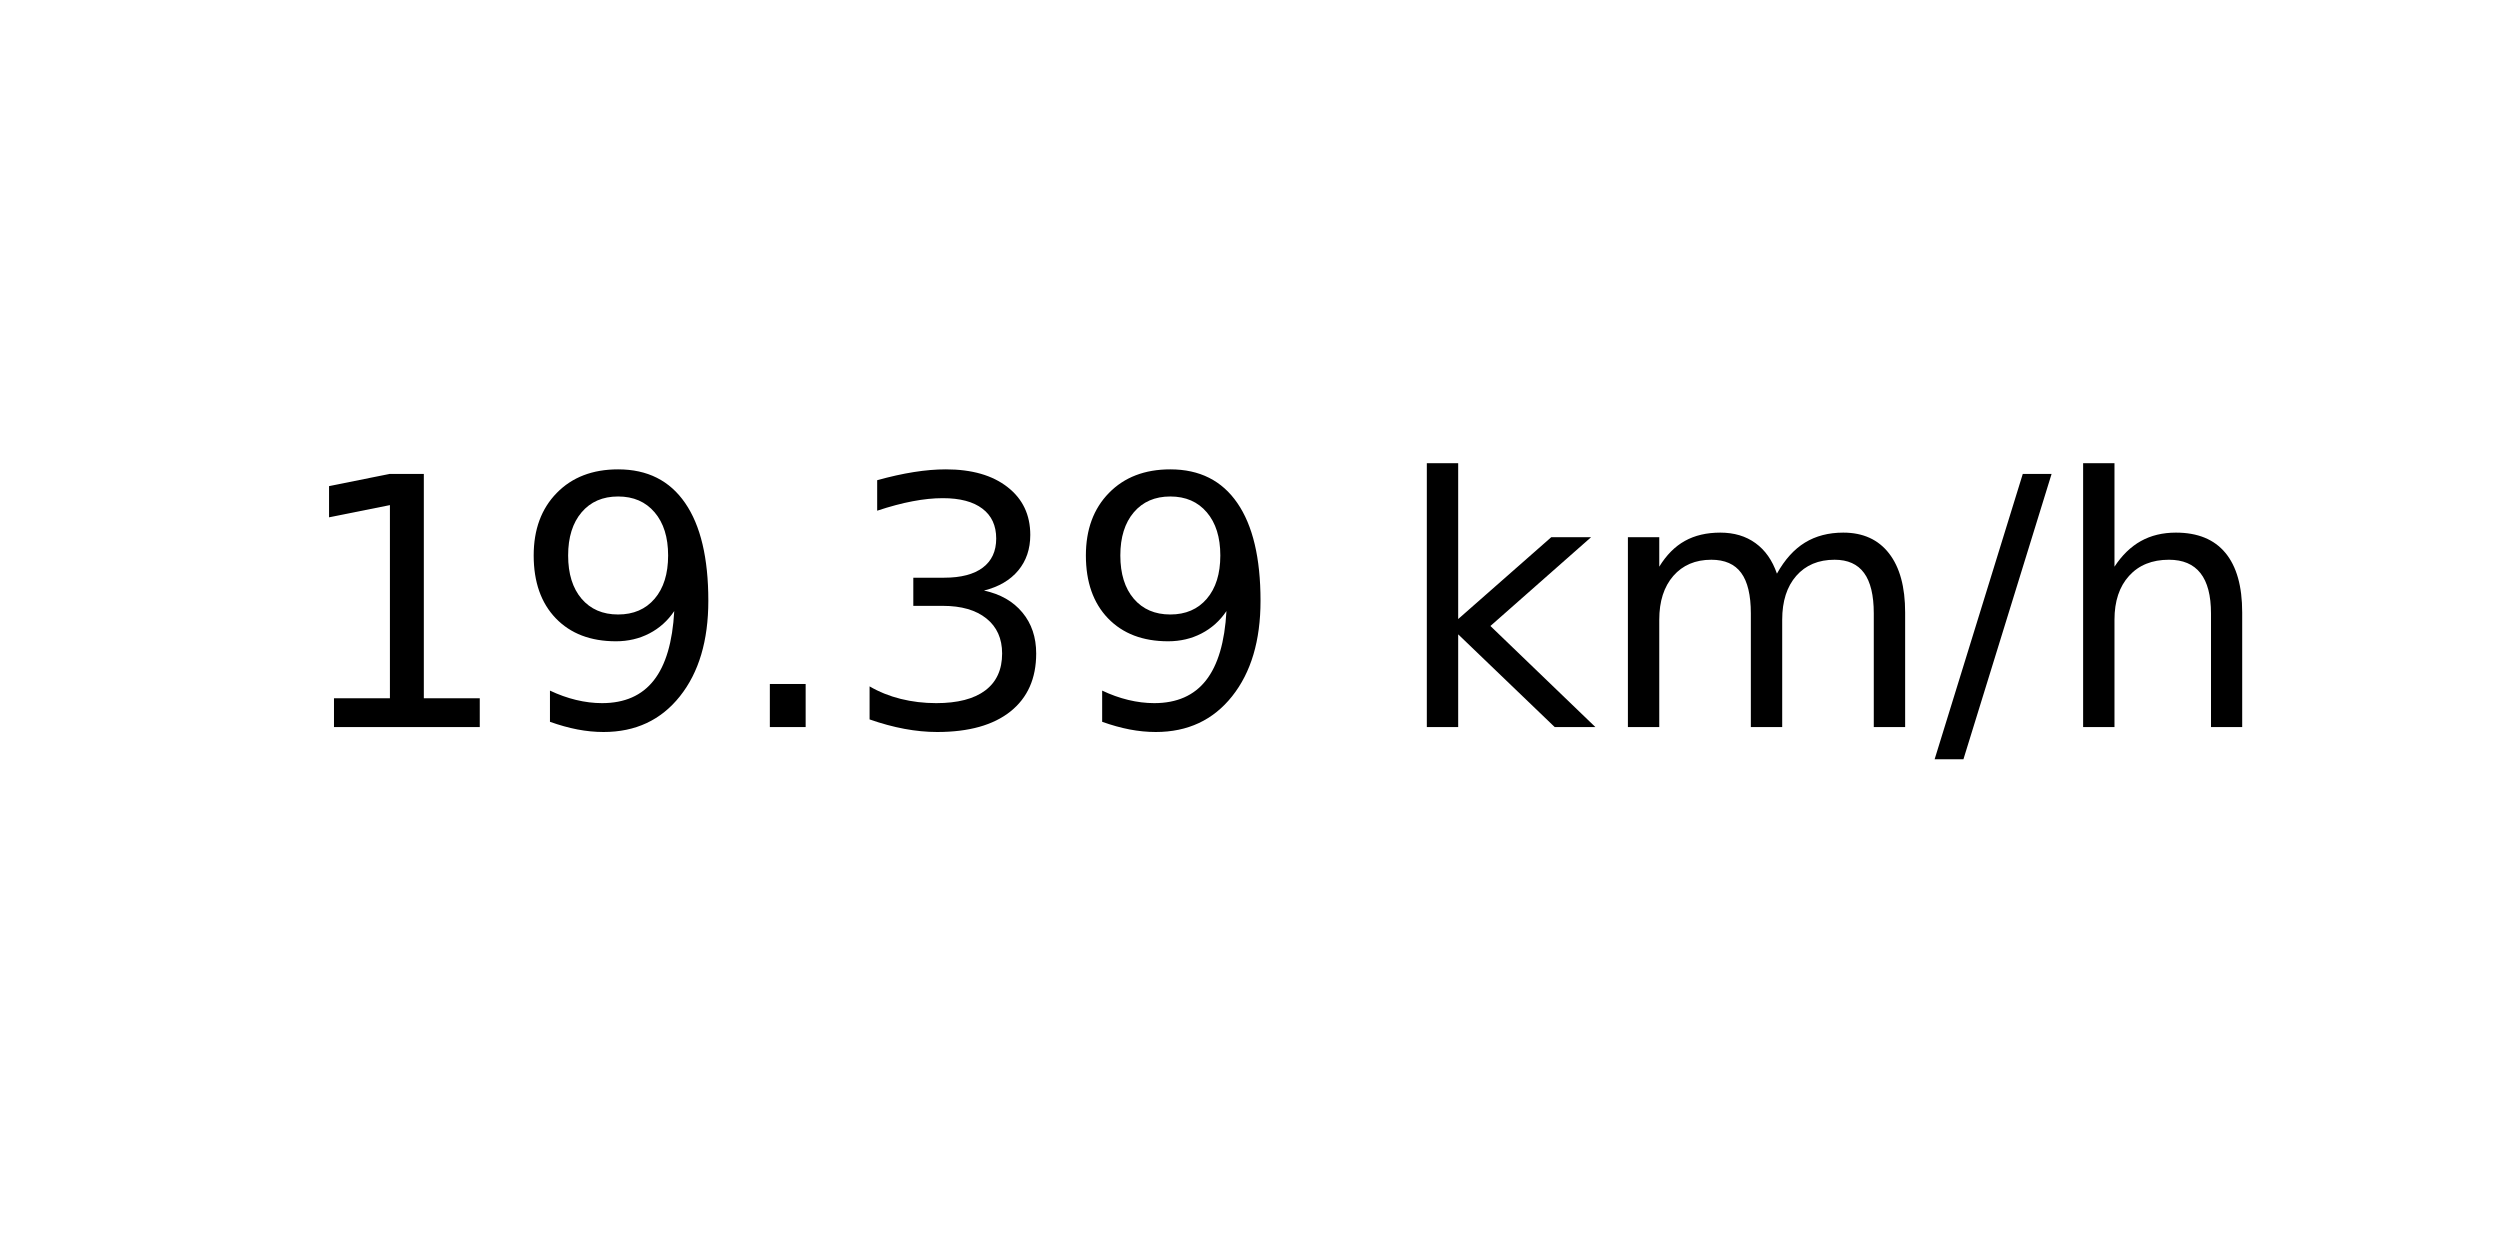
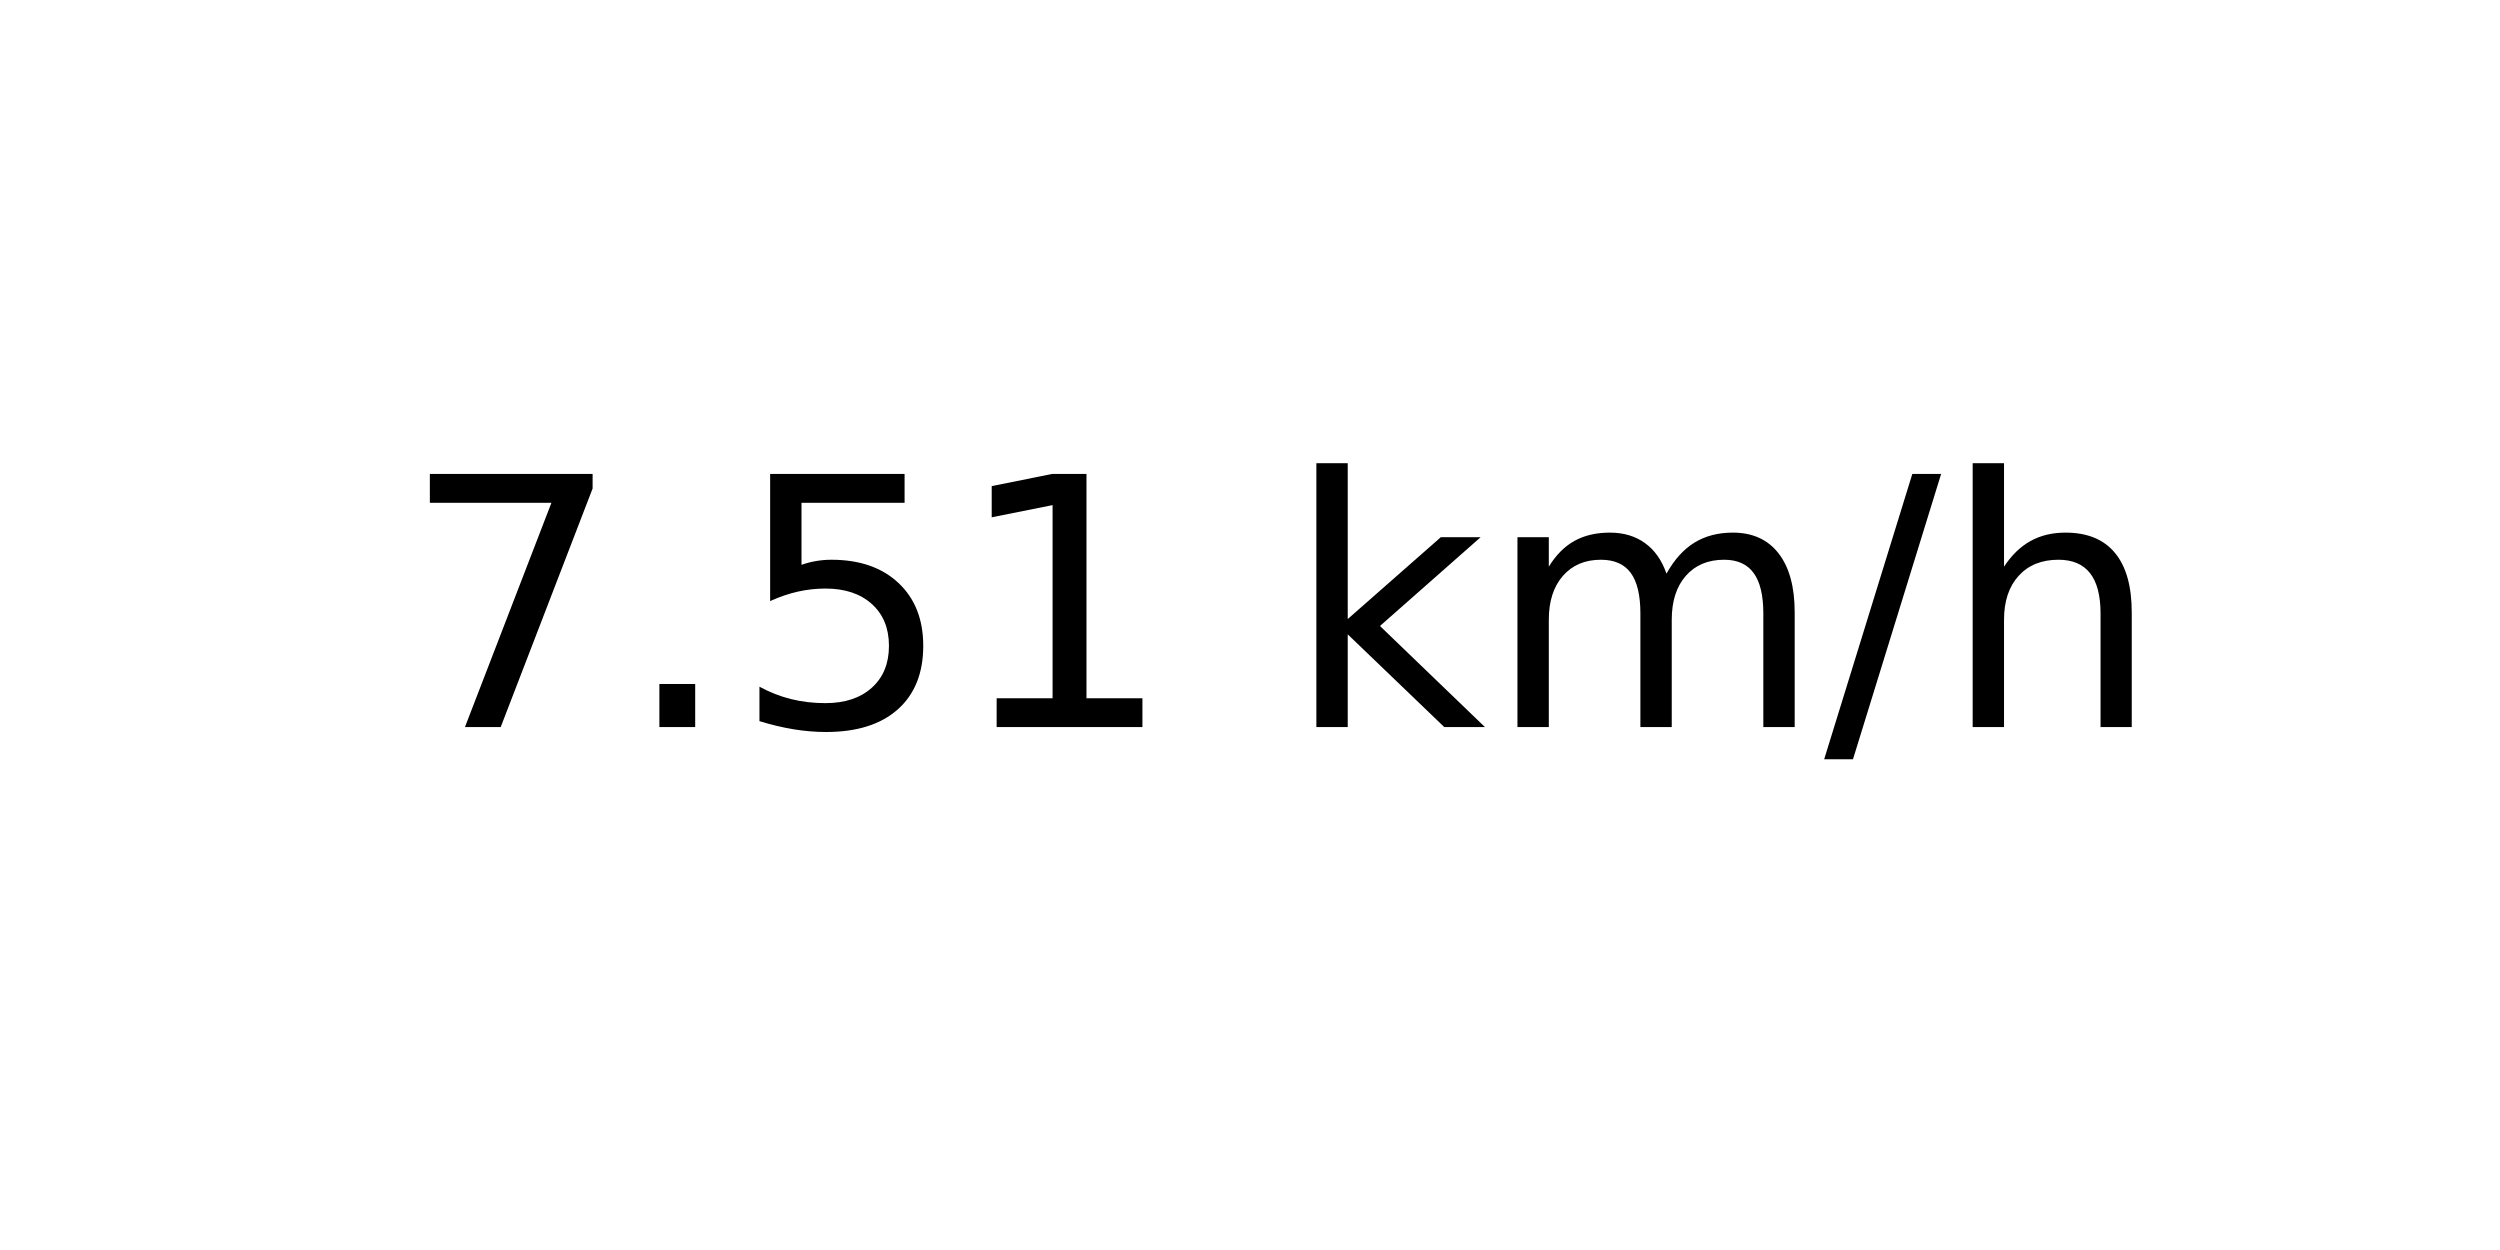
<svg xmlns="http://www.w3.org/2000/svg" xmlns:xlink="http://www.w3.org/1999/xlink" width="72pt" height="36pt" viewBox="0 0 72 36" version="1.1">
  <defs>
    <style type="text/css">*{stroke-linejoin: round; stroke-linecap: butt}</style>
  </defs>
  <g id="figure_1">
    <g id="axes_1">
      <g id="text_1">
-         <g transform="translate(8.378125 20.93937) scale(0.1 -0.1)">
+         <g transform="translate(11.55937 20.93937) scale(0.1 -0.1)">
          <defs>
+             <path id="DejaVuSans-37" d="M 525 4666  L 3525 4666  L 3525 4397  L 1831 0  L 1172 0  L 2766 4134  L 525 4134  L 525 4666  z " transform="scale(0.015625)" />
+             <path id="DejaVuSans-2e" d="M 684 794  L 1344 794  L 1344 0  L 684 0  L 684 794  z " transform="scale(0.015625)" />
+             <path id="DejaVuSans-35" d="M 691 4666  L 3169 4666  L 3169 4134  L 1269 4134  L 1269 2991  Q 1406 3038 1543 3061  Q 1681 3084 1819 3084  Q 2600 3084 3056 2656  Q 3513 2228 3513 1497  Q 3513 744 3044 326  Q 2575 -91 1722 -91  Q 1428 -91 1123 -41  Q 819 9 494 109  L 494 744  Q 775 591 1075 516  Q 1375 441 1709 441  Q 2250 441 2565 725  Q 2881 1009 2881 1497  Q 2881 1984 2565 2268  Q 2250 2553 1709 2553  Q 1456 2553 1204 2497  Q 953 2441 691 2322  L 691 4666  z " transform="scale(0.015625)" />
            <path id="DejaVuSans-31" d="M 794 531  L 1825 531  L 1825 4091  L 703 3866  L 703 4441  L 1819 4666  L 2450 4666  L 2450 531  L 3481 531  L 3481 0  L 794 0  L 794 531  z " transform="scale(0.015625)" />
-             <path id="DejaVuSans-39" d="M 703 97  L 703 672  Q 941 559 1184 500  Q 1428 441 1663 441  Q 2288 441 2617 861  Q 2947 1281 2994 2138  Q 2813 1869 2534 1725  Q 2256 1581 1919 1581  Q 1219 1581 811 2004  Q 403 2428 403 3163  Q 403 3881 828 4315  Q 1253 4750 1959 4750  Q 2769 4750 3195 4129  Q 3622 3509 3622 2328  Q 3622 1225 3098 567  Q 2575 -91 1691 -91  Q 1453 -91 1209 -44  Q 966 3 703 97  z M 1959 2075  Q 2384 2075 2632 2365  Q 2881 2656 2881 3163  Q 2881 3666 2632 3958  Q 2384 4250 1959 4250  Q 1534 4250 1286 3958  Q 1038 3666 1038 3163  Q 1038 2656 1286 2365  Q 1534 2075 1959 2075  z " transform="scale(0.015625)" />
-             <path id="DejaVuSans-2e" d="M 684 794  L 1344 794  L 1344 0  L 684 0  L 684 794  z " transform="scale(0.015625)" />
-             <path id="DejaVuSans-33" d="M 2597 2516  Q 3050 2419 3304 2112  Q 3559 1806 3559 1356  Q 3559 666 3084 287  Q 2609 -91 1734 -91  Q 1441 -91 1130 -33  Q 819 25 488 141  L 488 750  Q 750 597 1062 519  Q 1375 441 1716 441  Q 2309 441 2620 675  Q 2931 909 2931 1356  Q 2931 1769 2642 2001  Q 2353 2234 1838 2234  L 1294 2234  L 1294 2753  L 1863 2753  Q 2328 2753 2575 2939  Q 2822 3125 2822 3475  Q 2822 3834 2567 4026  Q 2313 4219 1838 4219  Q 1578 4219 1281 4162  Q 984 4106 628 3988  L 628 4550  Q 988 4650 1302 4700  Q 1616 4750 1894 4750  Q 2613 4750 3031 4423  Q 3450 4097 3450 3541  Q 3450 3153 3228 2886  Q 3006 2619 2597 2516  z " transform="scale(0.015625)" />
            <path id="DejaVuSans-20" transform="scale(0.015625)" />
            <path id="DejaVuSans-6b" d="M 581 4863  L 1159 4863  L 1159 1991  L 2875 3500  L 3609 3500  L 1753 1863  L 3688 0  L 2938 0  L 1159 1709  L 1159 0  L 581 0  L 581 4863  z " transform="scale(0.015625)" />
            <path id="DejaVuSans-6d" d="M 3328 2828  Q 3544 3216 3844 3400  Q 4144 3584 4550 3584  Q 5097 3584 5394 3201  Q 5691 2819 5691 2113  L 5691 0  L 5113 0  L 5113 2094  Q 5113 2597 4934 2840  Q 4756 3084 4391 3084  Q 3944 3084 3684 2787  Q 3425 2491 3425 1978  L 3425 0  L 2847 0  L 2847 2094  Q 2847 2600 2669 2842  Q 2491 3084 2119 3084  Q 1678 3084 1418 2786  Q 1159 2488 1159 1978  L 1159 0  L 581 0  L 581 3500  L 1159 3500  L 1159 2956  Q 1356 3278 1631 3431  Q 1906 3584 2284 3584  Q 2666 3584 2933 3390  Q 3200 3197 3328 2828  z " transform="scale(0.015625)" />
            <path id="DejaVuSans-2f" d="M 1625 4666  L 2156 4666  L 531 -594  L 0 -594  L 1625 4666  z " transform="scale(0.015625)" />
            <path id="DejaVuSans-68" d="M 3513 2113  L 3513 0  L 2938 0  L 2938 2094  Q 2938 2591 2744 2837  Q 2550 3084 2163 3084  Q 1697 3084 1428 2787  Q 1159 2491 1159 1978  L 1159 0  L 581 0  L 581 4863  L 1159 4863  L 1159 2956  Q 1366 3272 1645 3428  Q 1925 3584 2291 3584  Q 2894 3584 3203 3211  Q 3513 2838 3513 2113  z " transform="scale(0.015625)" />
          </defs>
-           <use xlink:href="#DejaVuSans-31" />
-           <use xlink:href="#DejaVuSans-39" x="63.623" />
-           <use xlink:href="#DejaVuSans-2e" x="127.246" />
-           <use xlink:href="#DejaVuSans-33" x="159.033" />
-           <use xlink:href="#DejaVuSans-39" x="222.656" />
-           <use xlink:href="#DejaVuSans-20" x="286.279" />
-           <use xlink:href="#DejaVuSans-6b" x="318.066" />
-           <use xlink:href="#DejaVuSans-6d" x="375.977" />
-           <use xlink:href="#DejaVuSans-2f" x="473.389" />
-           <use xlink:href="#DejaVuSans-68" x="507.08" />
+           <use xlink:href="#DejaVuSans-37" />
+           <use xlink:href="#DejaVuSans-2e" x="63.623" />
+           <use xlink:href="#DejaVuSans-35" x="95.41" />
+           <use xlink:href="#DejaVuSans-31" x="159.033" />
+           <use xlink:href="#DejaVuSans-20" x="222.656" />
+           <use xlink:href="#DejaVuSans-6b" x="254.443" />
+           <use xlink:href="#DejaVuSans-6d" x="312.354" />
+           <use xlink:href="#DejaVuSans-2f" x="409.766" />
+           <use xlink:href="#DejaVuSans-68" x="443.457" />
        </g>
      </g>
    </g>
  </g>
</svg>
